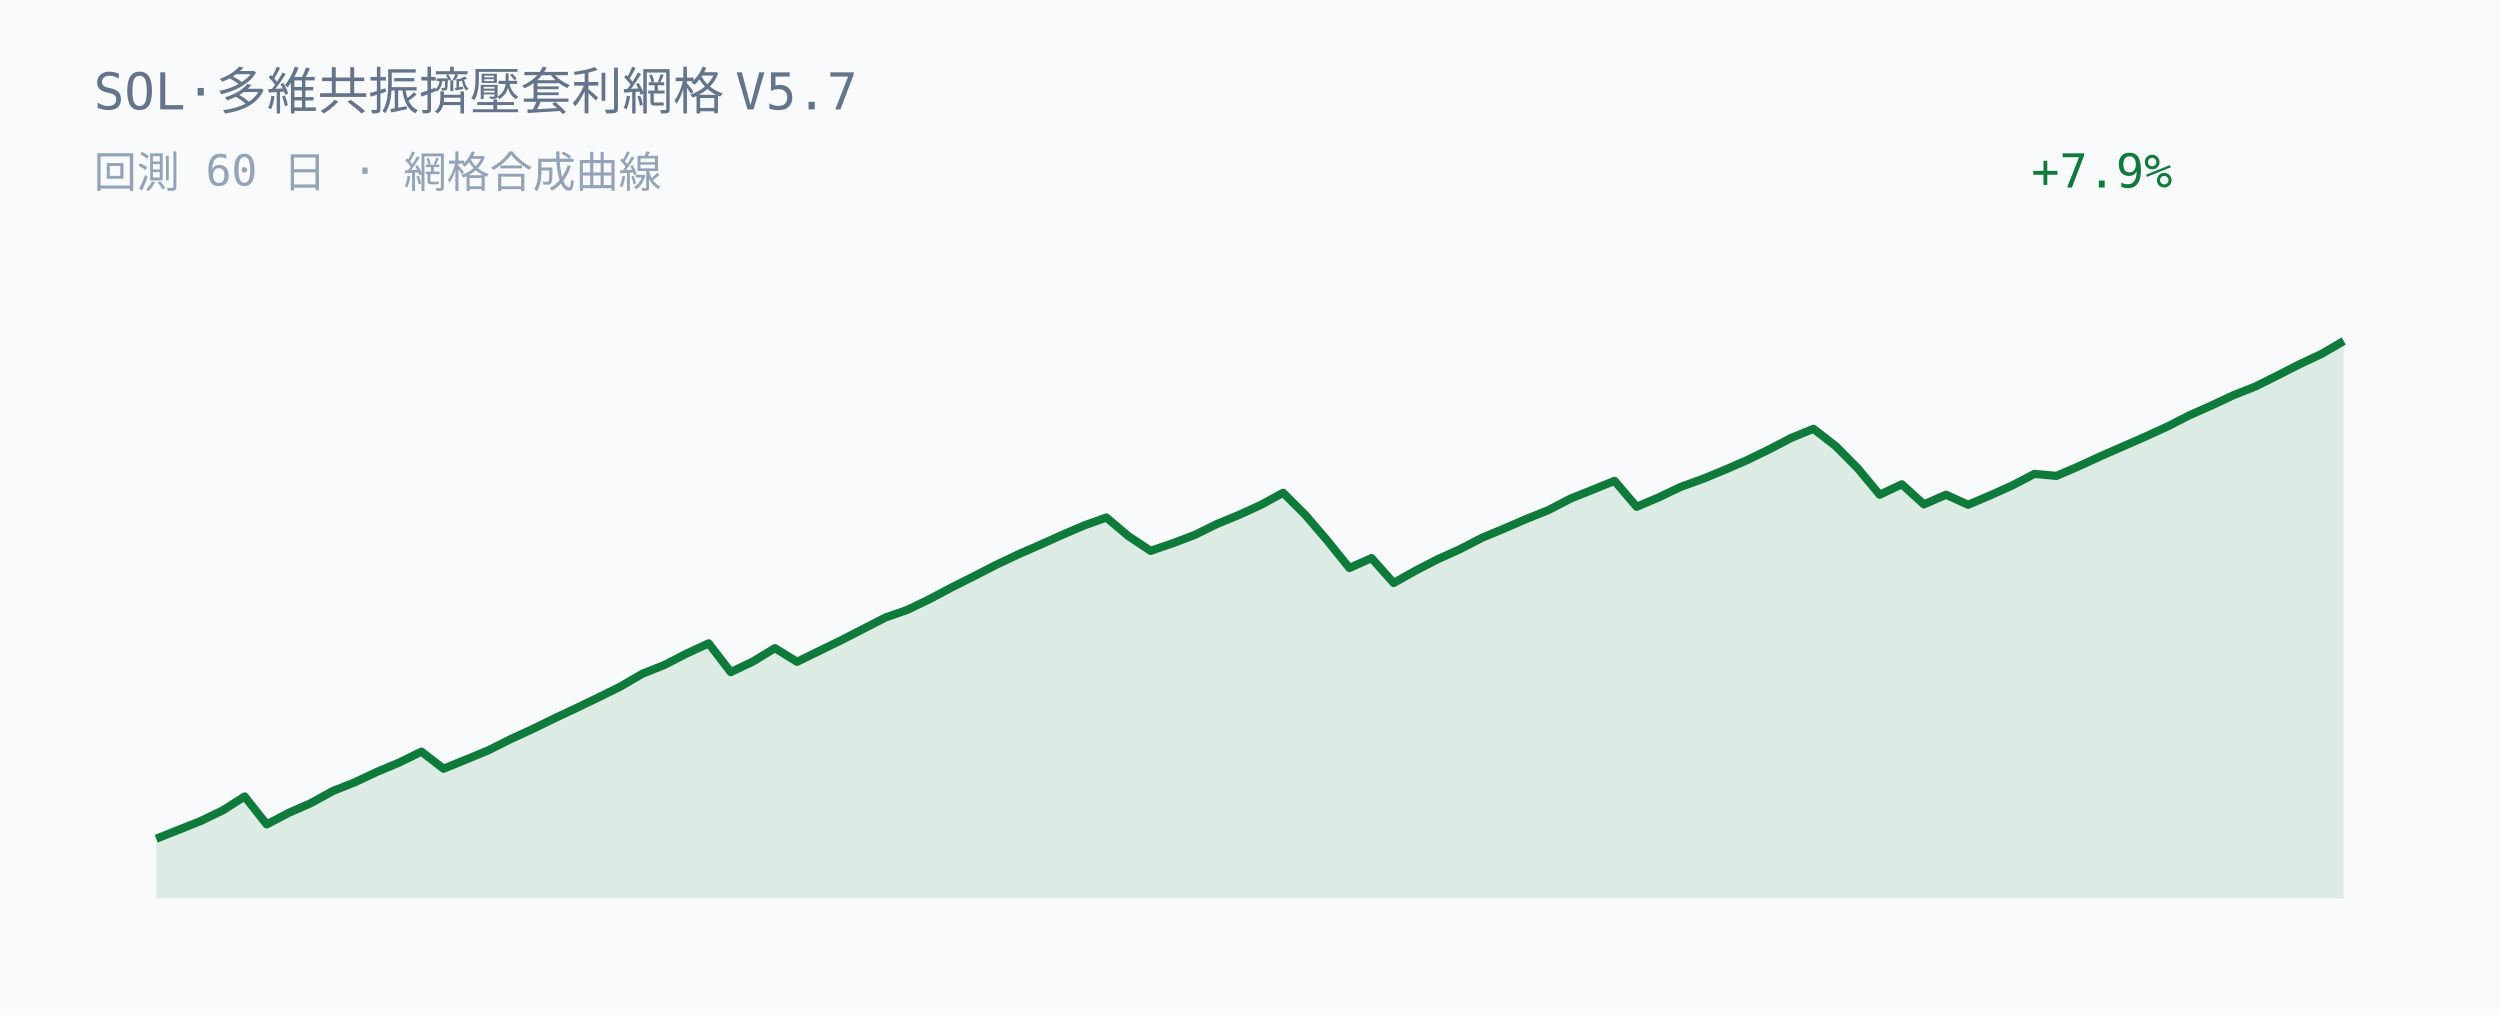
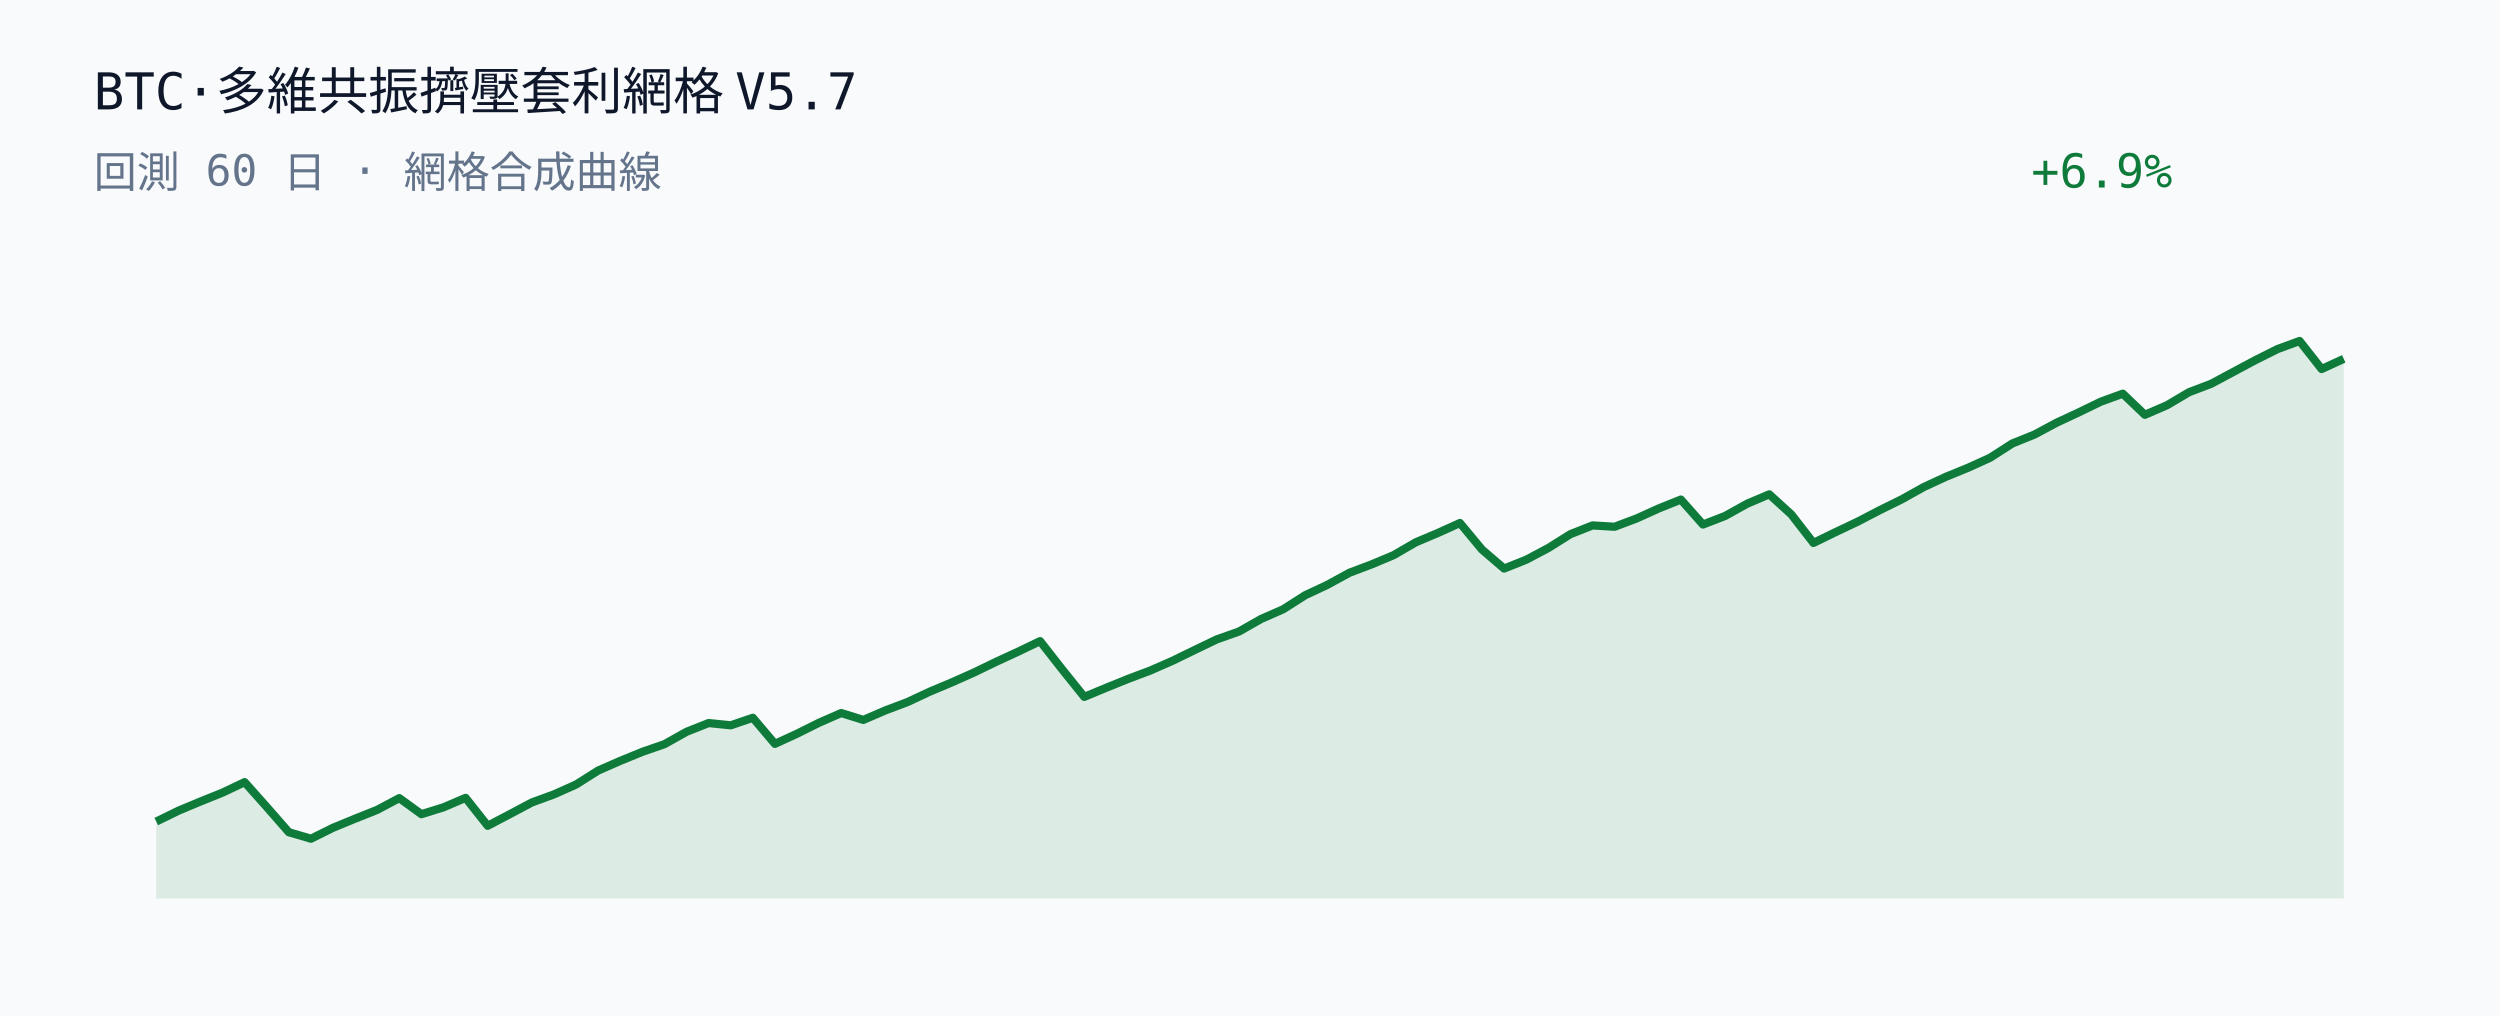
<svg xmlns="http://www.w3.org/2000/svg" width="640" height="260" viewBox="0 0 640 260">
  <rect width="640" height="260" fill="#f8fafc" />
-   <text x="24" y="28" fill="#64748b" font-family="JetBrains Mono, Consolas, monospace" font-size="13">SOL·多維共振擠壓套利網格 V5.7</text>
-   <text x="24" y="48" fill="#94a3b8" font-family="JetBrains Mono, Consolas, monospace" font-size="11">回測 60 日 · 網格合成曲線</text>
-   <text x="520" y="48" fill="#0f7b3a" font-family="JetBrains Mono, Consolas, monospace" font-size="12">+7.9%</text>
-   <polygon points="40.00,230.00 40.00,214.71 45.66,212.46 51.31,210.21 56.97,207.49 62.63,203.90 68.28,211.04 73.94,208.08 79.60,205.59 85.25,202.48 90.91,200.23 96.57,197.57 102.22,195.20 107.88,192.42 113.54,196.79 119.19,194.49 124.85,192.16 130.51,189.32 136.16,186.72 141.82,183.96 147.47,181.30 153.13,178.57 158.79,175.78 164.44,172.49 170.10,170.22 175.76,167.32 181.41,164.70 187.07,172.06 192.73,169.36 198.38,165.93 204.04,169.42 209.70,166.66 215.35,163.90 221.01,160.99 226.67,158.09 232.32,156.11 237.98,153.37 243.64,150.37 249.29,147.54 254.95,144.63 260.61,141.94 266.26,139.48 271.92,136.93 277.58,134.50 283.23,132.48 288.89,137.26 294.55,141.02 300.20,139.09 305.86,136.94 311.52,134.15 317.17,131.83 322.83,129.23 328.48,126.16 334.14,131.80 339.80,138.39 345.45,145.41 351.11,142.87 356.77,149.25 362.42,146.07 368.08,143.15 373.74,140.60 379.39,137.68 385.05,135.32 390.71,132.87 396.36,130.61 402.02,127.66 407.68,125.39 413.33,123.10 418.99,129.74 424.65,127.32 430.30,124.63 435.96,122.59 441.62,120.25 447.27,117.79 452.93,115.04 458.59,112.09 464.24,109.78 469.90,114.16 475.56,119.86 481.21,126.65 486.87,123.98 492.53,129.12 498.18,126.65 503.84,129.22 509.49,126.82 515.15,124.27 520.81,121.32 526.46,121.83 532.12,119.39 537.78,116.78 543.43,114.31 549.09,111.83 554.75,109.25 560.40,106.36 566.06,103.84 571.72,101.19 577.37,98.95 583.03,96.13 588.69,93.24 594.34,90.59 600.00,87.29 600.00,230.00" fill="#0f7b3a" fill-opacity="0.12" />
-   <polyline points="40.00,214.71 45.66,212.46 51.31,210.21 56.97,207.49 62.63,203.90 68.28,211.04 73.94,208.08 79.60,205.59 85.25,202.48 90.91,200.23 96.57,197.57 102.22,195.20 107.88,192.42 113.54,196.79 119.19,194.49 124.85,192.16 130.51,189.32 136.16,186.72 141.82,183.96 147.47,181.30 153.13,178.57 158.79,175.78 164.44,172.49 170.10,170.22 175.76,167.32 181.41,164.70 187.07,172.06 192.73,169.36 198.38,165.93 204.04,169.42 209.70,166.66 215.35,163.90 221.01,160.99 226.67,158.09 232.32,156.11 237.98,153.37 243.64,150.37 249.29,147.54 254.95,144.63 260.61,141.94 266.26,139.48 271.92,136.93 277.58,134.50 283.23,132.48 288.89,137.26 294.55,141.02 300.20,139.09 305.86,136.94 311.52,134.15 317.17,131.83 322.83,129.23 328.48,126.16 334.14,131.80 339.80,138.39 345.45,145.41 351.11,142.87 356.77,149.25 362.42,146.07 368.08,143.15 373.74,140.60 379.39,137.68 385.05,135.32 390.71,132.87 396.36,130.61 402.02,127.66 407.68,125.39 413.33,123.10 418.99,129.74 424.65,127.32 430.30,124.63 435.96,122.59 441.62,120.25 447.27,117.79 452.93,115.04 458.59,112.09 464.24,109.78 469.90,114.16 475.56,119.86 481.21,126.65 486.87,123.98 492.53,129.12 498.18,126.65 503.84,129.22 509.49,126.82 515.15,124.27 520.81,121.32 526.46,121.83 532.12,119.39 537.78,116.78 543.43,114.31 549.09,111.83 554.75,109.25 560.40,106.36 566.06,103.84 571.72,101.19 577.37,98.95 583.03,96.13 588.69,93.24 594.34,90.59 600.00,87.29" fill="none" stroke="#0f7b3a" stroke-width="2.1" stroke-linejoin="round" />
+   <text x="24" y="28" fill="#0f172a" font-family="JetBrains Mono, Consolas, monospace" font-size="13">BTC·多維共振擠壓套利網格 V5.7</text>
+   <text x="24" y="48" fill="#64748b" font-family="JetBrains Mono, Consolas, monospace" font-size="11">回測 60 日 · 網格合成曲線</text>
+   <text x="520" y="48" fill="#0f7b3a" font-family="JetBrains Mono, Consolas, monospace" font-size="12">+6.9%</text>
+   <polygon points="40.00,230.00 40.00,210.32 45.66,207.55 51.31,205.19 56.97,202.91 62.63,200.23 68.28,206.58 73.94,213.05 79.60,214.71 85.25,211.91 90.91,209.58 96.57,207.32 102.22,204.32 107.88,208.43 113.54,206.67 119.19,204.25 124.85,211.40 130.51,208.43 136.16,205.43 141.82,203.36 147.47,200.84 153.13,197.26 158.79,194.78 164.44,192.47 170.10,190.51 175.76,187.34 181.41,185.10 187.07,185.68 192.73,183.75 198.38,190.43 204.04,187.83 209.70,185.01 215.35,182.54 221.01,184.30 226.67,181.86 232.32,179.73 237.98,177.08 243.64,174.70 249.29,172.19 254.95,169.45 260.61,166.84 266.26,164.13 271.92,171.36 277.58,178.40 283.23,176.05 288.89,173.76 294.55,171.63 300.20,169.15 305.86,166.39 311.52,163.67 317.17,161.68 322.83,158.46 328.48,155.98 334.14,152.37 339.80,149.72 345.45,146.63 351.11,144.49 356.77,142.12 362.42,138.84 368.08,136.45 373.74,133.89 379.39,140.69 385.05,145.55 390.71,143.29 396.36,140.30 402.02,136.75 407.68,134.51 413.33,134.85 418.99,132.72 424.65,130.16 430.30,127.89 435.96,134.28 441.62,132.09 447.27,128.95 452.93,126.55 458.59,131.71 464.24,138.99 469.90,136.23 475.56,133.55 481.21,130.61 486.87,127.82 492.53,124.66 498.18,122.05 503.84,119.74 509.49,117.17 515.15,113.53 520.81,111.25 526.46,108.23 532.12,105.59 537.78,102.84 543.43,100.78 549.09,106.19 554.75,103.74 560.40,100.40 566.06,98.25 571.72,95.22 577.37,92.20 583.03,89.37 588.69,87.29 594.34,94.47 600.00,91.86 600.00,230.00" fill="#0f7b3a" fill-opacity="0.12" />
+   <polyline points="40.00,210.32 45.66,207.55 51.31,205.19 56.97,202.91 62.63,200.23 68.28,206.58 73.94,213.05 79.60,214.71 85.25,211.91 90.91,209.58 96.57,207.32 102.22,204.32 107.88,208.43 113.54,206.67 119.19,204.25 124.85,211.40 130.51,208.43 136.16,205.43 141.82,203.36 147.47,200.84 153.13,197.26 158.79,194.78 164.44,192.47 170.10,190.51 175.76,187.34 181.41,185.10 187.07,185.68 192.73,183.75 198.38,190.43 204.04,187.83 209.70,185.01 215.35,182.54 221.01,184.30 226.67,181.86 232.32,179.73 237.98,177.08 243.64,174.70 249.29,172.19 254.95,169.45 260.61,166.84 266.26,164.13 271.92,171.36 277.58,178.40 283.23,176.05 288.89,173.76 294.55,171.63 300.20,169.15 305.86,166.39 311.52,163.67 317.17,161.68 322.83,158.46 328.48,155.98 334.14,152.37 339.80,149.72 345.45,146.63 351.11,144.49 356.77,142.12 362.42,138.84 368.08,136.45 373.74,133.89 379.39,140.69 385.05,145.55 390.71,143.29 396.36,140.30 402.02,136.75 407.68,134.51 413.33,134.85 418.99,132.72 424.65,130.16 430.30,127.89 435.96,134.28 441.62,132.09 447.27,128.95 452.93,126.55 458.59,131.71 464.24,138.99 469.90,136.23 475.56,133.55 481.21,130.61 486.87,127.82 492.53,124.66 498.18,122.05 503.84,119.74 509.49,117.17 515.15,113.53 520.81,111.25 526.46,108.23 532.12,105.59 537.78,102.84 543.43,100.78 549.09,106.19 554.75,103.74 560.40,100.40 566.06,98.25 571.72,95.22 577.37,92.20 583.03,89.37 588.69,87.29 594.34,94.47 600.00,91.86" fill="none" stroke="#0f7b3a" stroke-width="2.1" stroke-linejoin="round" />
</svg>
